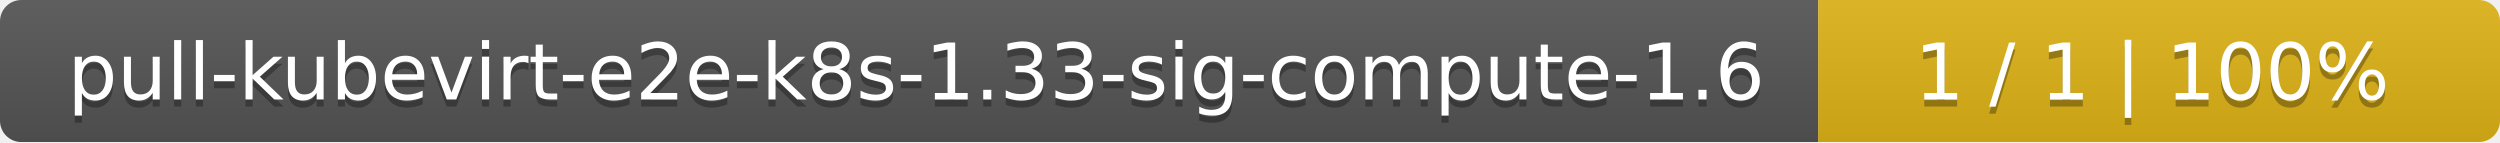
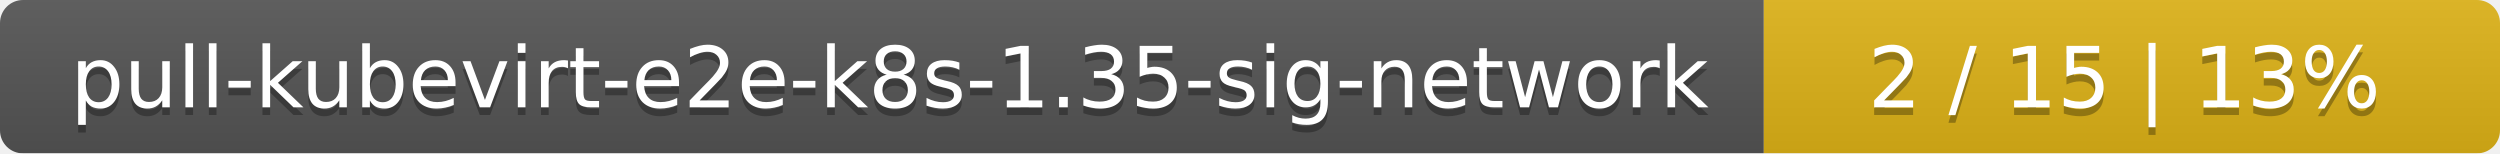
- <svg xmlns="http://www.w3.org/2000/svg" width="352" height="20">
+ <svg xmlns="http://www.w3.org/2000/svg" width="326" height="20">
  <linearGradient id="smooth" x2="0" y2="100%">
    <stop offset="0" stop-color="#bbb" stop-opacity=".1" />
    <stop offset="1" stop-opacity=".1" />
  </linearGradient>
  <mask id="round">
-     <rect width="352" height="20" rx="3" fill="#fff" />
+     <rect width="326" height="20" rx="3" fill="#fff" />
  </mask>
  <g mask="url(#round)">
-     <rect width="256" height="20" fill="#555" />
-     <rect x="256" width="96" height="20" fill="#dfb317" />
-     <rect width="352" height="20" fill="url(#smooth)" />
+     <rect width="230" height="20" fill="#555" />
+     <rect x="230" width="96" height="20" fill="#dfb317" />
+     <rect width="326" height="20" fill="url(#smooth)" />
  </g>
  <g fill="#fff" text-anchor="middle" font-family="DejaVu Sans,Verdana,Geneva,sans-serif" font-size="11">
-     <text x="129" y="15" fill="#010101" fill-opacity=".3">pull-kubevirt-e2e-k8s-1.33-sig-compute-1.6</text>
-     <text x="129" y="14">pull-kubevirt-e2e-k8s-1.33-sig-compute-1.6</text>
-     <text x="303" y="15" fill="#010101" fill-opacity=".3">1 / 1    |    100%</text>
-     <text x="303" y="14">1 / 1    |    100%</text>
+     <text x="116" y="15" fill="#010101" fill-opacity=".3">pull-kubevirt-e2e-k8s-1.35-sig-network</text>
+     <text x="116" y="14">pull-kubevirt-e2e-k8s-1.35-sig-network</text>
+     <text x="277" y="15" fill="#010101" fill-opacity=".3">2 / 15    |    13%</text>
+     <text x="277" y="14">2 / 15    |    13%</text>
  </g>
</svg>
